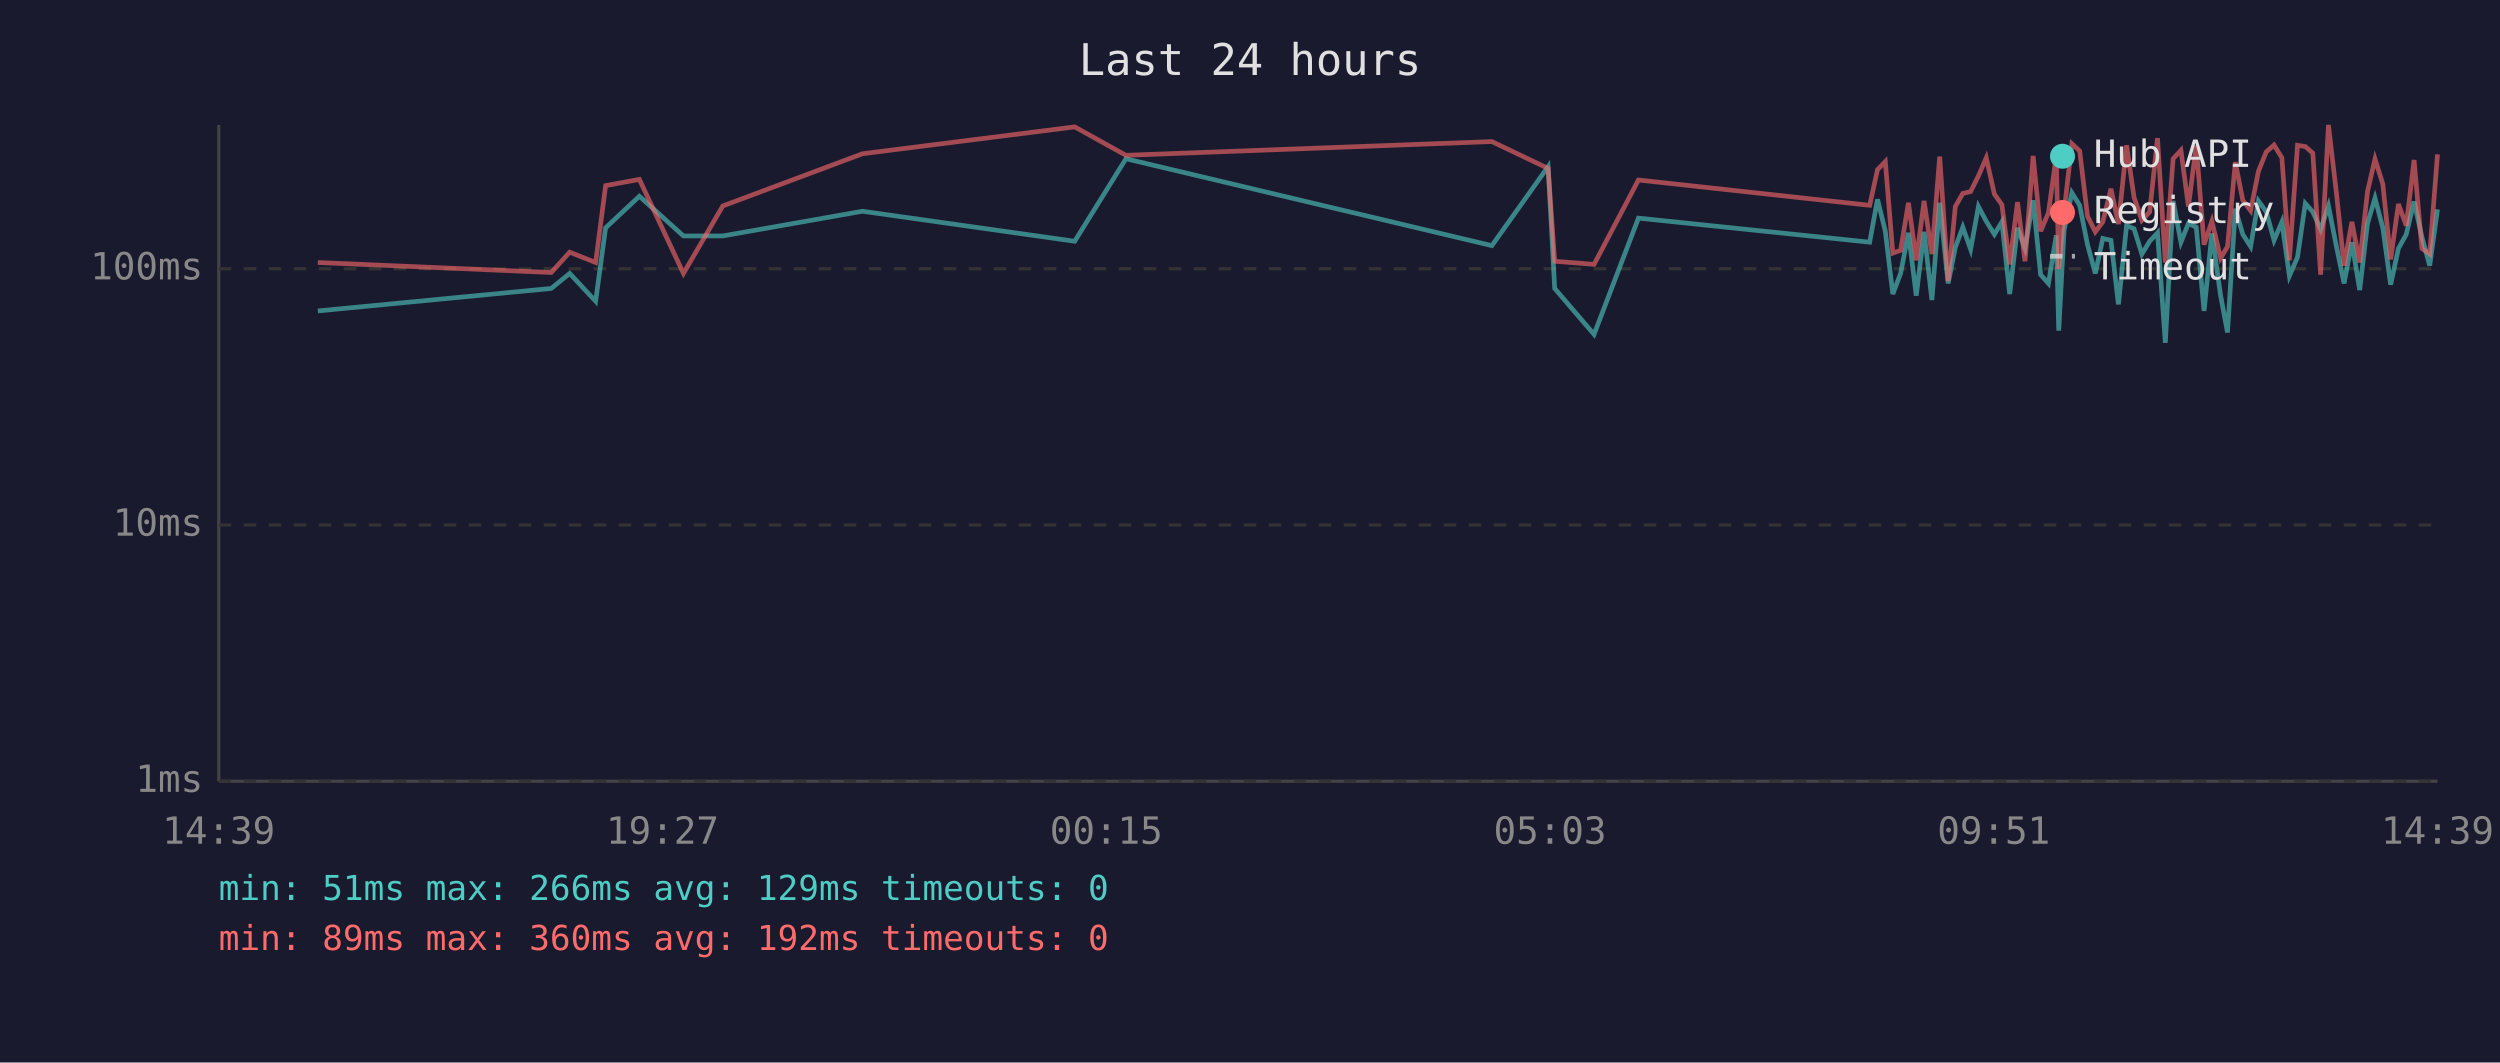
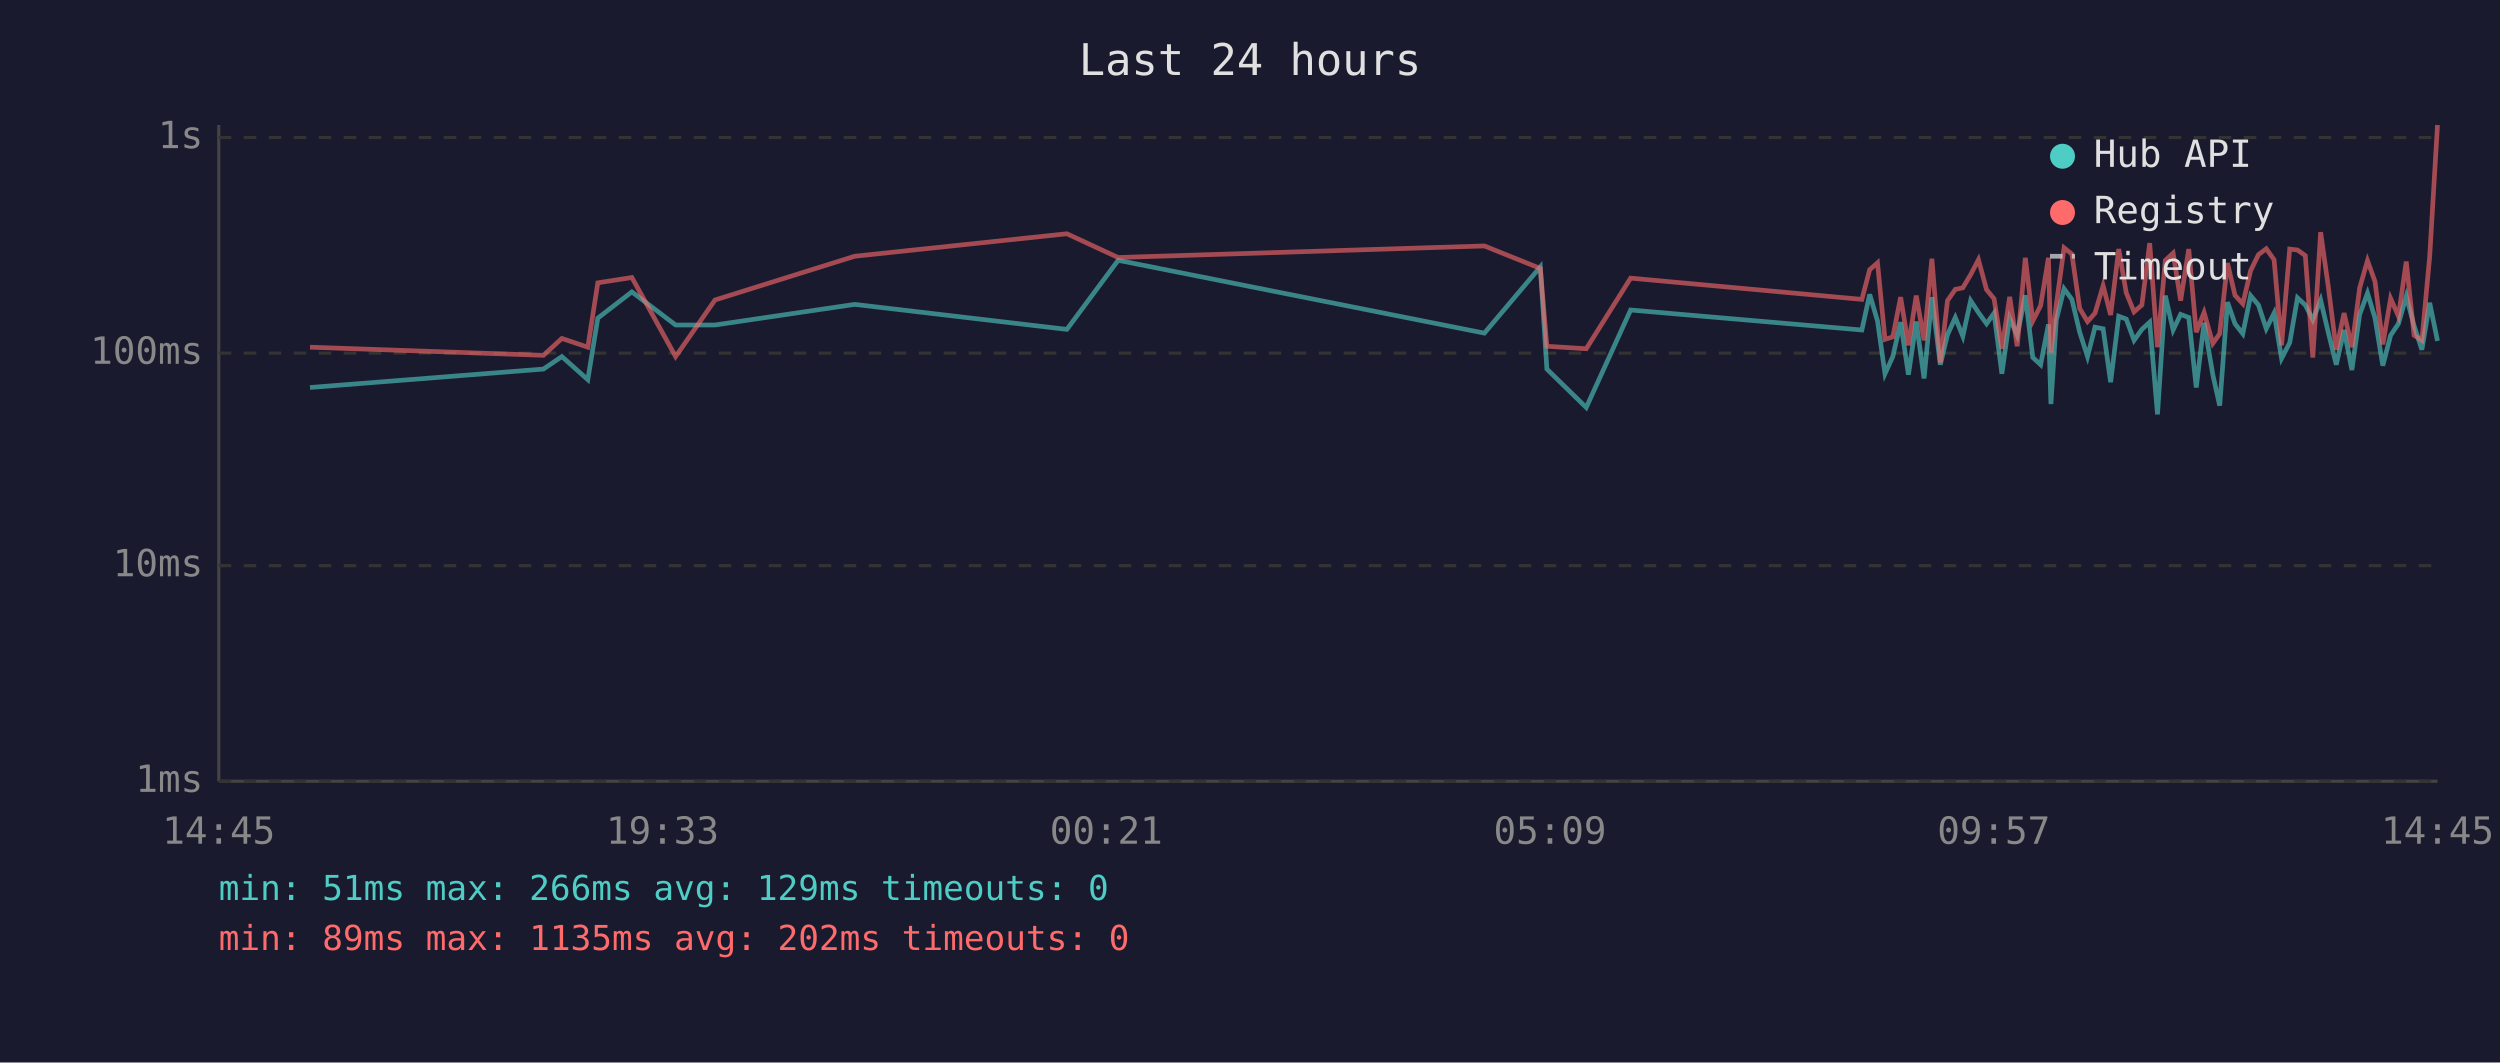
<svg xmlns="http://www.w3.org/2000/svg" viewBox="0 0 800 340" font-family="monospace" font-size="12">
  <rect width="800" height="340" fill="#1a1a2e" />
  <text x="400" y="24" fill="#e0e0e0" font-size="14" text-anchor="middle">Last 24 hours</text>
  <line x1="70" y1="40" x2="70" y2="250" stroke="#444" stroke-width="1" />
  <line x1="70" y1="250" x2="780" y2="250" stroke="#444" stroke-width="1" />
  <line x1="70" y1="250" x2="780" y2="250" stroke="#333" stroke-width="1" stroke-dasharray="4" />
  <text x="65" y="250" fill="#888" text-anchor="end" dominant-baseline="middle">1ms</text>
-   <line x1="70" y1="168" x2="780" y2="168" stroke="#333" stroke-width="1" stroke-dasharray="4" />
-   <text x="65" y="168" fill="#888" text-anchor="end" dominant-baseline="middle">10ms</text>
-   <line x1="70" y1="86" x2="780" y2="86" stroke="#333" stroke-width="1" stroke-dasharray="4" />
-   <text x="65" y="86" fill="#888" text-anchor="end" dominant-baseline="middle">100ms</text>
-   <text x="70" y="270" fill="#888" text-anchor="middle">14:39</text>
-   <text x="212" y="270" fill="#888" text-anchor="middle">19:27</text>
-   <text x="354" y="270" fill="#888" text-anchor="middle">00:15</text>
-   <text x="496" y="270" fill="#888" text-anchor="middle">05:03</text>
-   <text x="638" y="270" fill="#888" text-anchor="middle">09:51</text>
-   <text x="780" y="270" fill="#888" text-anchor="middle">14:39</text>
-   <polyline points="101.7,99.5 176.4,92.3 182.3,87.5 190.6,96.4 193.8,72.9 204.6,62.8 218.7,75.5 231.3,75.5 276.0,67.6 343.9,77.2 360.3,50.8 477.4,78.6 495.4,53.3 497.5,92.3 510.1,107.0 524.3,69.8 598.3,77.5 600.8,63.8 603.3,74.0 605.7,94.1 608.2,87.5 610.7,74.5 613.2,94.6 615.7,74.2 618.2,96.0 620.7,64.9 623.4,90.7 625.7,79.2 628.1,72.7 630.6,79.8 633.1,66.1 635.6,70.8 638.2,75.0 640.6,71.0 643.1,94.1 645.6,72.9 648.0,79.5 650.6,64.1 653.0,87.9 655.5,90.7 658.0,75.3 658.8,105.8 660.5,73.7 663.0,61.7 665.5,65.7 668.0,78.3 670.5,87.5 672.9,76.3 675.5,76.9 677.9,97.4 680.5,72.2 682.9,73.2 685.4,81.3 687.9,77.2 690.4,74.5 692.9,109.7 695.4,64.3 697.9,77.5 700.3,71.5 702.8,72.7 705.3,99.5 707.8,74.7 710.6,94.6 712.8,106.4 715.3,66.8 717.7,75.0 720.2,78.9 722.7,64.3 725.2,67.8 727.7,76.9 730.2,71.0 732.6,88.3 735.2,82.3 737.7,65.1 740.1,67.8 742.6,73.4 745.1,65.9 747.6,78.6 750.1,90.7 752.6,77.5 755.1,92.8 757.6,71.5 760.0,63.4 762.5,72.9 765.0,91.1 767.5,79.5 770.0,75.0 772.5,64.5 775.0,75.8 777.5,85.0 780.0,67.0" fill="none" stroke="#4ecdc4" stroke-width="1.5" opacity="0.6" />
-   <polyline points="101.7,84.0 176.4,87.2 182.3,80.7 190.6,84.0 193.8,59.4 204.6,57.4 218.7,87.5 231.3,65.9 276.0,49.2 343.9,40.6 360.3,49.7 477.4,45.3 495.4,53.9 497.5,83.6 510.1,84.6 524.3,57.6 598.3,65.7 600.8,54.3 603.3,51.7 605.7,81.0 608.2,80.1 610.7,64.9 613.2,83.3 615.7,64.3 618.2,81.3 620.7,50.1 623.4,89.9 625.7,66.1 628.1,61.9 630.6,61.3 633.1,56.3 635.6,50.5 638.2,62.1 640.6,65.5 643.1,84.6 645.6,64.7 648.0,83.6 650.6,49.9 653.0,74.0 655.5,68.1 658.0,49.9 658.8,86.1 660.5,67.8 663.0,46.0 665.5,48.3 668.0,69.2 670.5,74.2 672.9,71.0 675.5,60.4 677.9,71.7 680.5,46.5 682.9,63.2 685.4,70.5 687.9,67.8 690.4,44.2 692.9,84.0 695.4,50.8 697.9,48.1 700.3,66.1 702.8,46.5 705.3,78.3 707.8,70.8 710.6,82.6 712.8,78.9 715.3,51.9 717.7,64.1 720.2,67.4 722.7,54.8 725.2,48.6 727.7,46.4 730.2,50.5 732.6,83.3 735.2,46.5 737.7,46.9 740.1,49.0 742.6,87.9 745.1,40.0 747.6,61.3 750.1,85.0 752.6,71.0 755.1,84.0 757.6,61.3 760.0,50.9 762.5,58.9 765.0,83.0 767.5,65.3 770.0,72.2 772.5,51.2 775.0,79.5 777.5,81.3 780.0,49.4" fill="none" stroke="#ff6b6b" stroke-width="1.5" opacity="0.6" />
+   <line x1="70" y1="181" x2="780" y2="181" stroke="#333" stroke-width="1" stroke-dasharray="4" />
+   <text x="65" y="181" fill="#888" text-anchor="end" dominant-baseline="middle">10ms</text>
+   <line x1="70" y1="113" x2="780" y2="113" stroke="#333" stroke-width="1" stroke-dasharray="4" />
+   <text x="65" y="113" fill="#888" text-anchor="end" dominant-baseline="middle">100ms</text>
+   <line x1="70" y1="44" x2="780" y2="44" stroke="#333" stroke-width="1" stroke-dasharray="4" />
+   <text x="65" y="44" fill="#888" text-anchor="end" dominant-baseline="middle">1s</text>
+   <text x="70" y="270" fill="#888" text-anchor="middle">14:45</text>
+   <text x="212" y="270" fill="#888" text-anchor="middle">19:33</text>
+   <text x="354" y="270" fill="#888" text-anchor="middle">00:21</text>
+   <text x="496" y="270" fill="#888" text-anchor="middle">05:09</text>
+   <text x="638" y="270" fill="#888" text-anchor="middle">09:57</text>
+   <text x="780" y="270" fill="#888" text-anchor="middle">14:45</text>
+   <polyline points="99.2,124.0 173.9,118.1 179.8,114.1 188.1,121.5 191.3,101.8 202.2,93.4 216.2,104.0 228.8,104.0 273.5,97.4 341.4,105.4 357.8,83.3 475.0,106.6 492.9,85.4 495.0,118.1 507.6,130.4 521.8,99.2 595.8,105.6 598.3,94.2 600.8,102.7 603.2,119.6 605.7,114.1 608.2,103.1 610.7,119.9 613.2,102.9 615.7,121.1 618.2,95.1 620.9,116.7 623.2,107.1 625.7,101.6 628.1,107.6 630.6,96.2 633.1,100.0 635.7,103.6 638.1,100.2 640.6,119.6 643.1,101.8 645.5,107.3 648.1,94.5 650.5,114.4 653.0,116.7 655.5,103.8 656.3,129.3 658.0,102.5 660.5,92.4 663.0,95.8 665.5,106.3 668.0,114.1 670.4,104.7 673.0,105.2 675.4,122.3 678.0,101.2 680.4,102.1 682.9,108.9 685.4,105.4 687.9,103.1 690.4,132.6 692.9,94.6 695.4,105.6 697.8,100.6 700.4,101.6 702.8,124.0 705.3,103.3 708.1,119.9 710.3,129.8 712.8,96.7 715.2,103.6 717.7,106.8 720.2,94.6 722.7,97.6 725.2,105.2 727.7,100.2 730.1,114.7 732.7,109.7 735.2,95.3 737.7,97.6 740.1,102.3 742.6,96.0 745.1,106.6 747.6,116.7 750.1,105.6 752.6,118.4 755.1,100.6 757.6,93.8 760.0,101.8 762.5,117.0 765.0,107.3 767.5,103.6 770.0,94.8 772.5,104.2 775.0,111.9 777.5,96.9 780.0,109.1" fill="none" stroke="#4ecdc4" stroke-width="1.5" opacity="0.6" />
+   <polyline points="99.2,111.1 173.9,113.7 179.8,108.3 188.1,111.1 191.3,90.5 202.2,88.8 216.2,114.1 228.8,96.0 273.5,82.0 341.4,74.8 357.8,82.4 475.0,78.7 492.9,85.9 495.0,110.8 507.6,111.6 521.8,89.0 595.8,95.8 598.3,86.3 600.8,84.1 603.2,108.6 605.7,107.8 608.2,95.1 610.7,110.5 613.2,94.6 615.7,108.9 618.2,82.8 620.9,116.0 623.2,96.2 625.7,92.6 628.1,92.1 630.6,87.9 633.1,83.1 635.7,92.7 638.1,95.6 640.6,111.6 643.1,95.0 645.5,110.8 648.1,82.5 650.5,102.7 653.0,97.8 655.5,82.5 656.3,112.8 658.0,97.6 660.5,79.3 663.0,81.3 665.5,98.7 668.0,102.9 670.4,100.2 673.0,91.4 675.4,100.8 678.0,79.7 680.4,93.7 682.9,99.8 685.4,97.6 687.9,77.8 690.4,111.1 692.9,83.3 695.4,81.0 697.8,96.2 700.4,79.7 702.8,106.3 705.3,100.0 708.1,109.9 710.3,106.8 712.8,84.2 715.2,94.5 717.7,97.2 720.2,86.6 722.7,81.5 725.2,79.6 727.7,83.1 730.1,110.5 732.7,79.7 735.2,80.0 737.7,81.8 740.1,114.4 742.6,74.3 745.1,92.1 747.6,111.9 750.1,100.2 752.6,111.1 755.1,92.1 757.6,83.4 760.0,90.1 762.5,110.2 765.0,95.5 767.5,101.2 770.0,83.7 772.5,107.3 775.0,108.9 777.5,82.1 780.0,40.0" fill="none" stroke="#ff6b6b" stroke-width="1.5" opacity="0.6" />
  <circle cx="660" cy="50" r="4" fill="#4ecdc4" />
  <text x="670" y="50" fill="#e0e0e0" dominant-baseline="middle">Hub API</text>
  <circle cx="660" cy="68" r="4" fill="#ff6b6b" />
  <text x="670" y="68" fill="#e0e0e0" dominant-baseline="middle">Registry</text>
  <line x1="656" y1="82" x2="664" y2="82" stroke="#e0e0e0" stroke-width="1.5" stroke-dasharray="4,3" opacity="0.7" />
  <text x="670" y="86" fill="#e0e0e0" dominant-baseline="middle">Timeout</text>
  <text x="70" y="288" fill="#4ecdc4" font-size="11">min: 51ms  max: 266ms  avg: 129ms  timeouts: 0</text>
-   <text x="70" y="304" fill="#ff6b6b" font-size="11">min: 89ms  max: 360ms  avg: 192ms  timeouts: 0</text>
+   <text x="70" y="304" fill="#ff6b6b" font-size="11">min: 89ms  max: 1135ms  avg: 202ms  timeouts: 0</text>
</svg>
